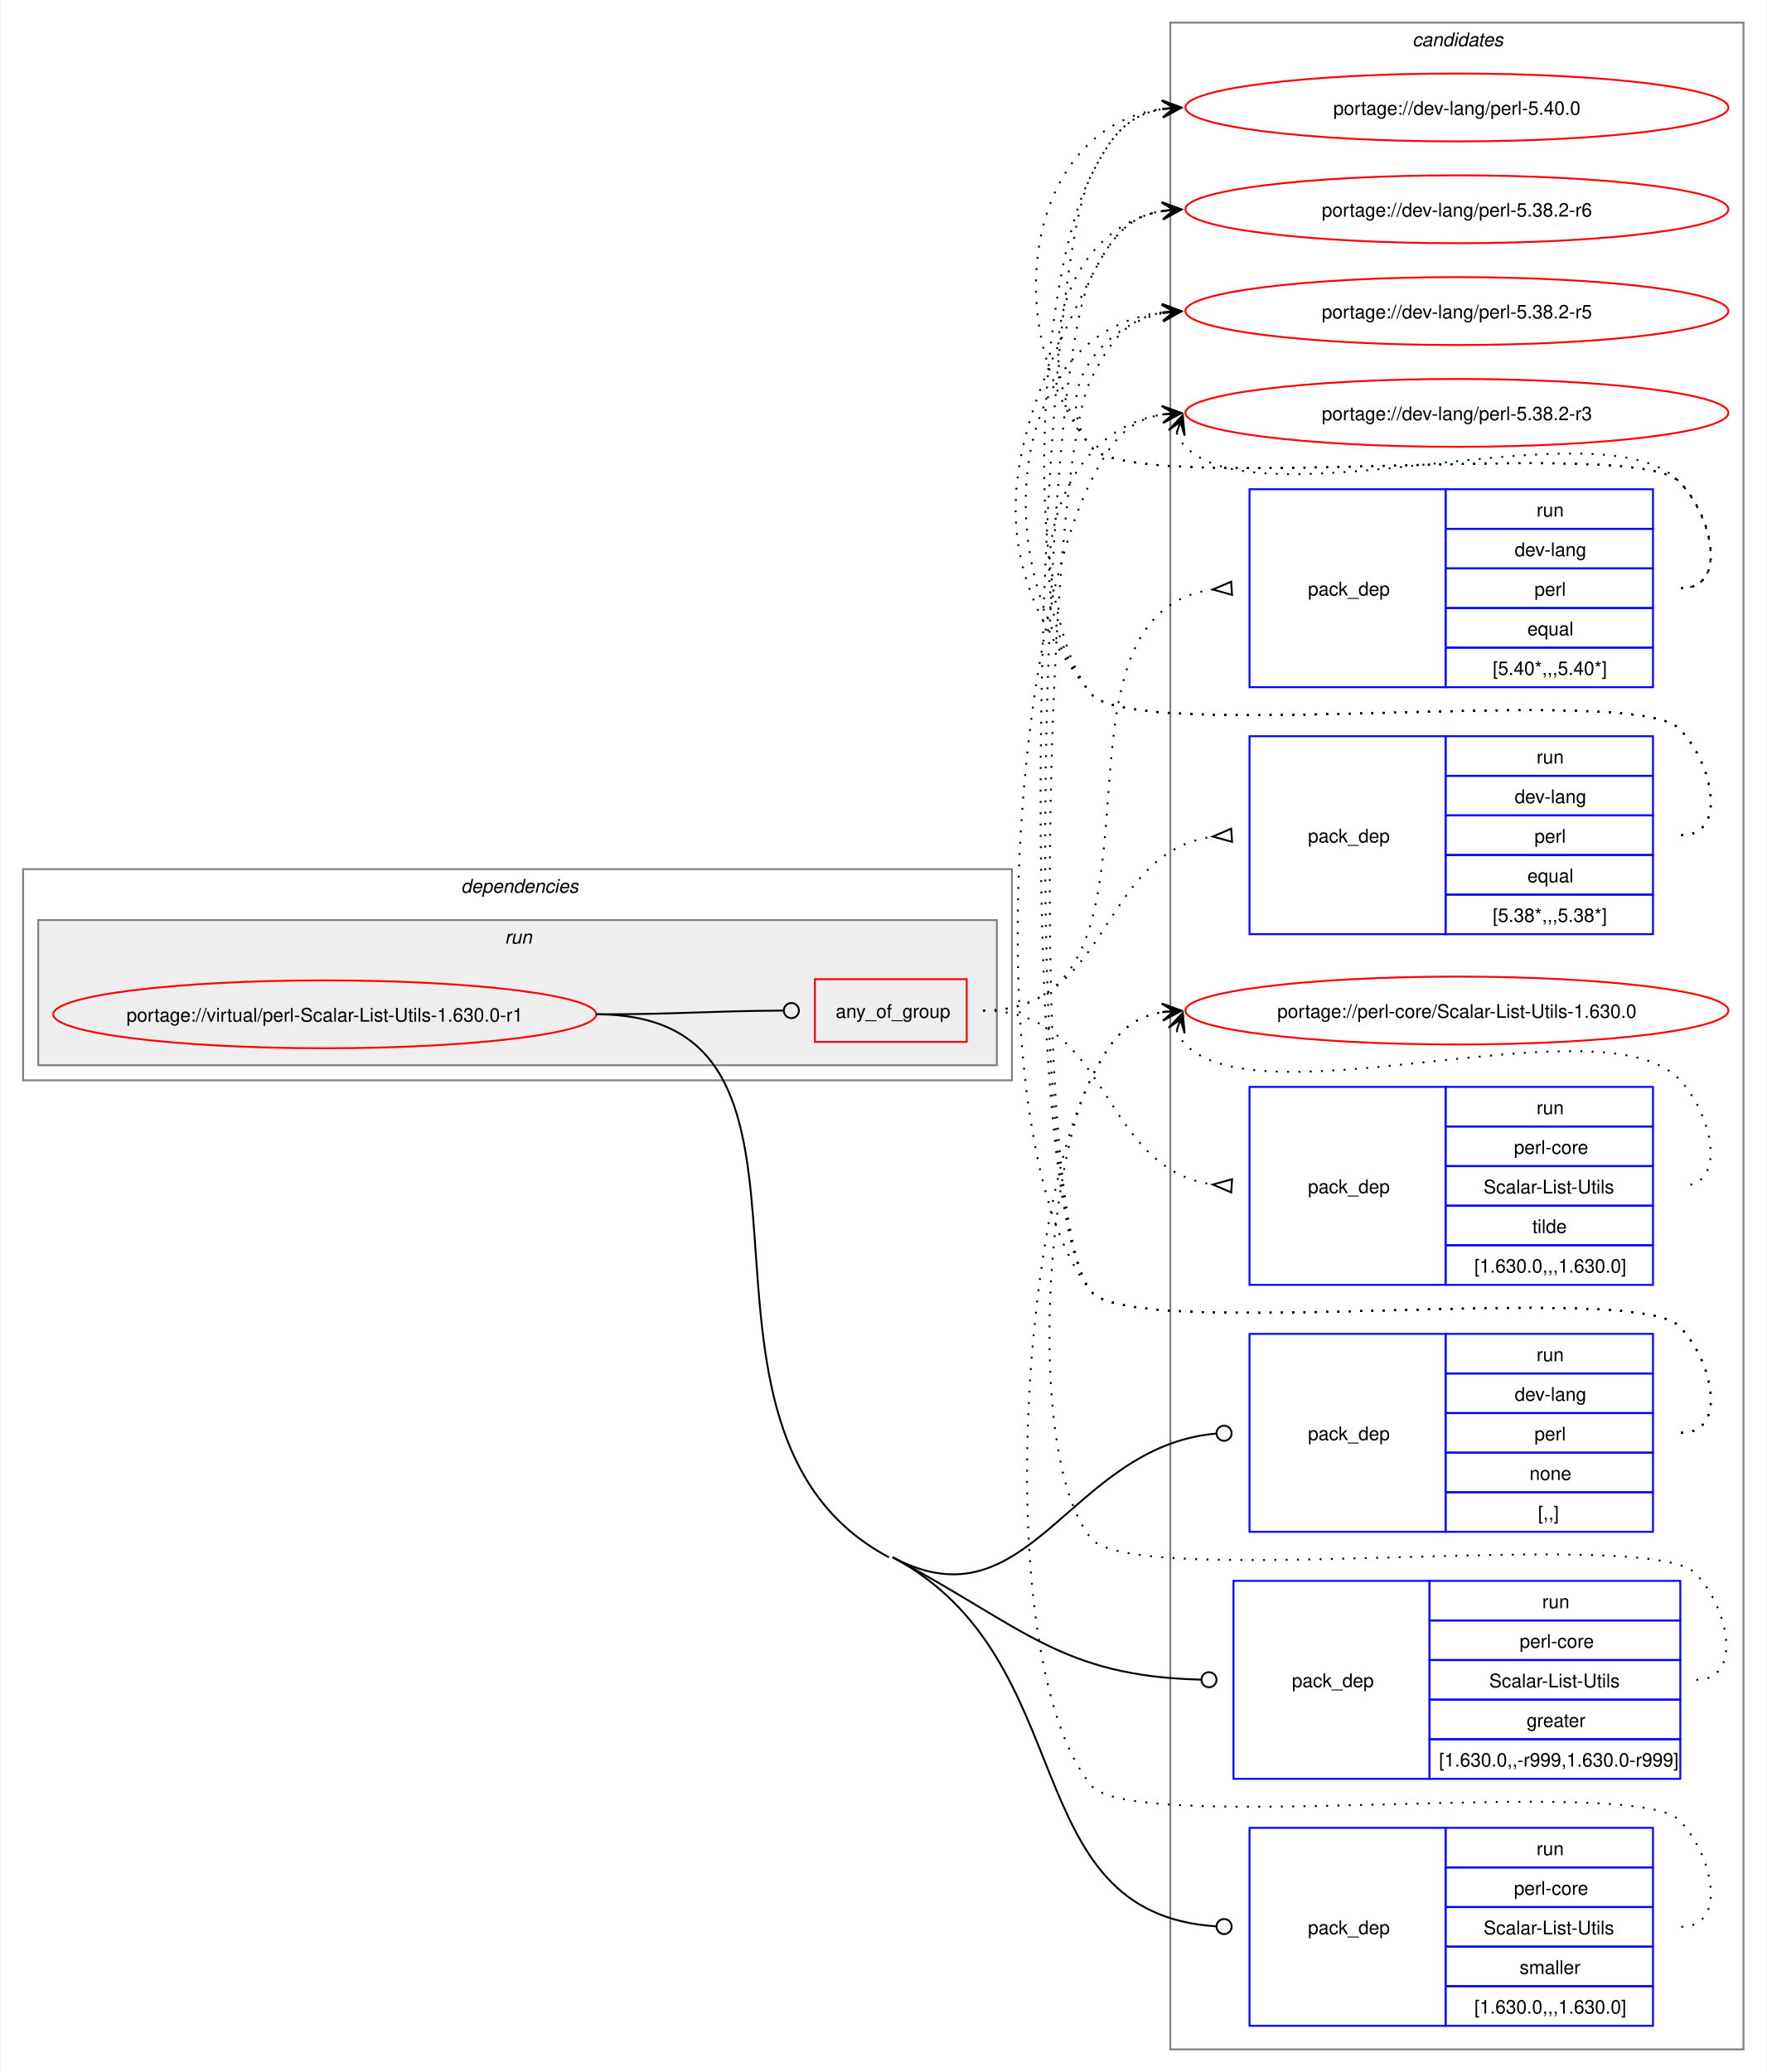
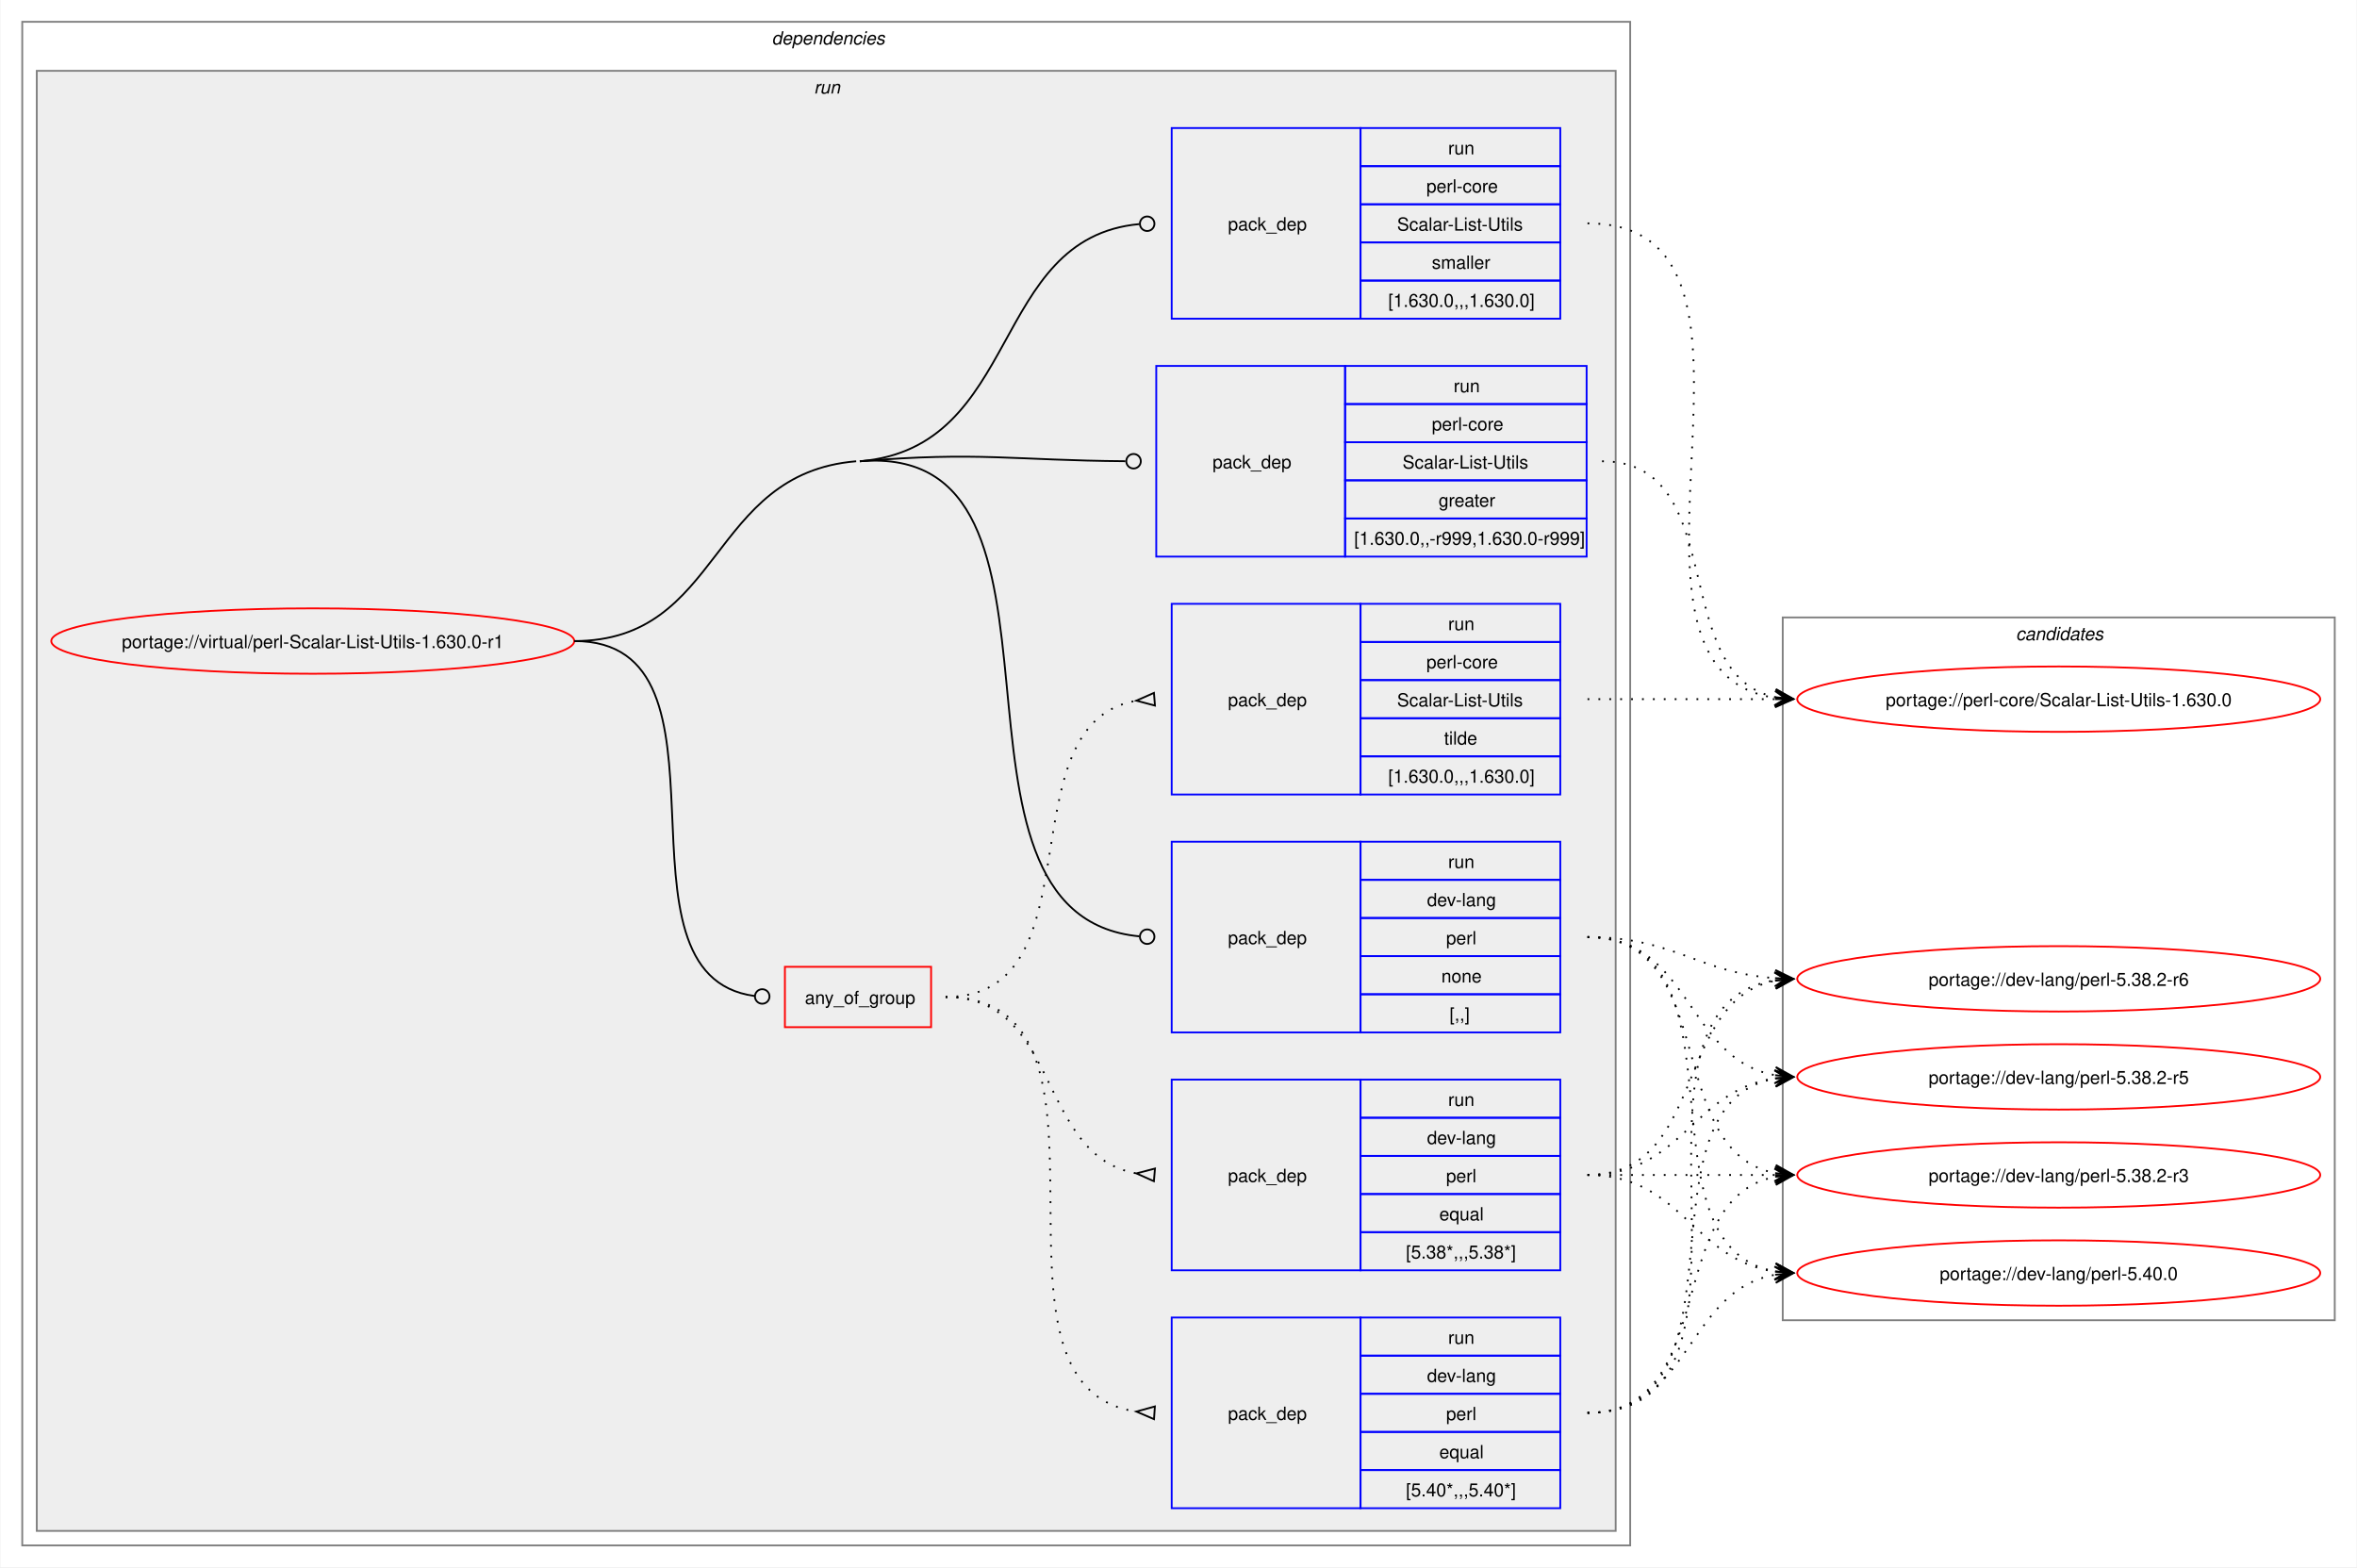
- <svg xmlns="http://www.w3.org/2000/svg" xmlns:xlink="http://www.w3.org/1999/xlink" width="937pt" height="1099pt" viewBox="0.00 0.00 936.50 1099.00">
-   <g id="graph0" class="graph" transform="scale(1 1) rotate(0) translate(4 1095)">
-     <polygon fill="white" stroke="none" points="-4,4 -4,-1095 932.5,-1095 932.5,4 -4,4" />
+ <svg xmlns="http://www.w3.org/2000/svg" xmlns:xlink="http://www.w3.org/1999/xlink" width="1298pt" height="863pt" viewBox="0.00 0.00 1297.50 863.00">
+   <g id="graph0" class="graph" transform="scale(1 1) rotate(0) translate(4 859)">
+     <polygon fill="white" stroke="none" points="-4,4 -4,-859 1293.5,-859 1293.5,4 -4,4" />
+     <g id="clust2" class="cluster">
+       <polygon fill="none" stroke="gray" points="8,-8 8,-847 893.5,-847 893.5,-8 8,-8" />
+       <text text-anchor="start" x="420.75" y="-834.5" font-family="Helvetica,sans-Serif" font-style="italic" font-size="10.00">dependencies</text>
+     </g>
+     <g id="clust5" class="cluster">
+       <polygon fill="#eeeeee" stroke="gray" points="16,-16 16,-820 885.5,-820 885.5,-16 16,-16" />
+       <text text-anchor="start" x="444" y="-807.5" font-family="Helvetica,sans-Serif" font-style="italic" font-size="10.00">run</text>
+     </g>
    <g id="clust13" class="cluster">
-       <polygon fill="none" stroke="gray" points="616.5,-8 616.5,-1083 920.5,-1083 920.5,-8 616.5,-8" />
-       <text text-anchor="start" x="744.88" y="-1070.5" font-family="Helvetica,sans-Serif" font-style="italic" font-size="10.00">candidates</text>
-     </g>
-     <g id="clust2" class="cluster">
-       <polygon fill="none" stroke="gray" points="8,-522 8,-634 532.5,-634 532.5,-522 8,-522" />
-       <text text-anchor="start" x="240.25" y="-621.5" font-family="Helvetica,sans-Serif" font-style="italic" font-size="10.00">dependencies</text>
-     </g>
-     <g id="clust5" class="cluster">
-       <polygon fill="#eeeeee" stroke="gray" points="16,-530 16,-607 524.5,-607 524.5,-530 16,-530" />
-       <text text-anchor="start" x="263.5" y="-594.5" font-family="Helvetica,sans-Serif" font-style="italic" font-size="10.00">run</text>
+       <polygon fill="none" stroke="gray" points="977.5,-132 977.5,-519 1281.5,-519 1281.5,-132 977.5,-132" />
+       <text text-anchor="start" x="1105.88" y="-506.5" font-family="Helvetica,sans-Serif" font-style="italic" font-size="10.00">candidates</text>
    </g>
    <g id="node1" class="node">
      <g id="a_node1">
        <a xlink:href="../virtual/perl-Scalar-List-Utils-1.630.0-r1.svg" xlink:title="portage://virtual/perl-Scalar-List-Utils-1.630.0-r1">
-           <ellipse fill="none" stroke="red" cx="168" cy="-557" rx="144" ry="18" />
-           <text text-anchor="middle" x="168" y="-553.12" font-family="Helvetica,sans-Serif" font-size="10.00">portage://virtual/perl-Scalar-List-Utils-1.630.0-r1</text>
+           <ellipse fill="none" stroke="red" cx="168" cy="-506" rx="144" ry="18" />
+           <text text-anchor="middle" x="168" y="-502.12" font-family="Helvetica,sans-Serif" font-size="10.00">portage://virtual/perl-Scalar-List-Utils-1.630.0-r1</text>
        </a>
      </g>
    </g>
    <g id="node2" class="node">
-       <polygon fill="none" stroke="red" points="428,-542.38 428,-575.62 508.5,-575.62 508.5,-542.38 428,-542.38" />
-       <text text-anchor="start" x="439" y="-555.12" font-family="Helvetica,sans-Serif" font-size="10.00">any_of_group</text>
+       <polygon fill="none" stroke="red" points="428,-293.38 428,-326.62 508.5,-326.62 508.5,-293.38 428,-293.38" />
+       <text text-anchor="start" x="439" y="-306.12" font-family="Helvetica,sans-Serif" font-size="10.00">any_of_group</text>
    </g>
    <g id="edge4" class="edge">
-       <path fill="none" stroke="black" d="M312,-557C356.91,-557 370.3,-558.75 411.15,-558.98" />
-       <ellipse fill="none" stroke="black" cx="415.5" cy="-558.99" rx="4" ry="4" />
+       <path fill="none" stroke="black" d="M312,-506C408.35,-506 326.04,-322.06 411.22,-310.56" />
+       <ellipse fill="none" stroke="black" cx="415.51" cy="-310.29" rx="4" ry="4" />
    </g>
    <g id="node6" class="node">
-       <polygon fill="none" stroke="blue" points="658.5,-282.5 658.5,-387.5 762.5,-387.5 762.5,-282.5 658.5,-282.5" />
-       <text text-anchor="start" x="689.5" y="-331.12" font-family="Helvetica,sans-Serif" font-size="10.00">pack_dep</text>
-       <polygon fill="none" stroke="blue" points="762.5,-366.5 762.5,-387.5 872.5,-387.5 872.5,-366.5 762.5,-366.5" />
-       <text text-anchor="start" x="810.75" y="-373" font-family="Helvetica,sans-Serif" font-size="10.00">run</text>
-       <polygon fill="none" stroke="blue" points="762.5,-345.5 762.5,-366.5 872.5,-366.5 872.5,-345.5 762.5,-345.5" />
-       <text text-anchor="start" x="799.12" y="-352" font-family="Helvetica,sans-Serif" font-size="10.00">dev-lang</text>
-       <polygon fill="none" stroke="blue" points="762.5,-324.5 762.5,-345.5 872.5,-345.5 872.5,-324.5 762.5,-324.5" />
-       <text text-anchor="start" x="809.62" y="-331" font-family="Helvetica,sans-Serif" font-size="10.00">perl</text>
-       <polygon fill="none" stroke="blue" points="762.5,-303.5 762.5,-324.5 872.5,-324.5 872.5,-303.5 762.5,-303.5" />
-       <text text-anchor="start" x="807" y="-310" font-family="Helvetica,sans-Serif" font-size="10.00">none</text>
-       <polygon fill="none" stroke="blue" points="762.5,-282.5 762.5,-303.5 872.5,-303.5 872.5,-282.5 762.5,-282.5" />
-       <text text-anchor="start" x="811.5" y="-289" font-family="Helvetica,sans-Serif" font-size="10.00">[,,]</text>
+       <polygon fill="none" stroke="blue" points="641,-290.5 641,-395.5 745,-395.5 745,-290.5 641,-290.5" />
+       <text text-anchor="start" x="672" y="-339.12" font-family="Helvetica,sans-Serif" font-size="10.00">pack_dep</text>
+       <polygon fill="none" stroke="blue" points="745,-374.5 745,-395.5 855,-395.5 855,-374.5 745,-374.5" />
+       <text text-anchor="start" x="793.25" y="-381" font-family="Helvetica,sans-Serif" font-size="10.00">run</text>
+       <polygon fill="none" stroke="blue" points="745,-353.5 745,-374.5 855,-374.5 855,-353.5 745,-353.5" />
+       <text text-anchor="start" x="781.62" y="-360" font-family="Helvetica,sans-Serif" font-size="10.00">dev-lang</text>
+       <polygon fill="none" stroke="blue" points="745,-332.5 745,-353.5 855,-353.5 855,-332.5 745,-332.5" />
+       <text text-anchor="start" x="792.12" y="-339" font-family="Helvetica,sans-Serif" font-size="10.00">perl</text>
+       <polygon fill="none" stroke="blue" points="745,-311.5 745,-332.5 855,-332.5 855,-311.5 745,-311.5" />
+       <text text-anchor="start" x="789.5" y="-318" font-family="Helvetica,sans-Serif" font-size="10.00">none</text>
+       <polygon fill="none" stroke="blue" points="745,-290.5 745,-311.5 855,-311.5 855,-290.5 745,-290.5" />
+       <text text-anchor="start" x="794" y="-297" font-family="Helvetica,sans-Serif" font-size="10.00">[,,]</text>
    </g>
    <g id="edge5" class="edge">
-       <path fill="none" stroke="black" d="M469.25,-269C541.92,-230.34 562.74,-327.72 640.74,-334.62" />
-       <ellipse fill="none" stroke="black" cx="645" cy="-334.8" rx="4" ry="4" />
+       <path fill="none" stroke="black" d="M469.25,-605C602.8,-616.06 499.78,-355.13 623.13,-343.41" />
+       <ellipse fill="none" stroke="black" cx="627.5" cy="-343.21" rx="4" ry="4" />
+       <path fill="none" stroke="black" d="M312,-506C393.84,-506 385.69,-598.25 467.25,-605" />
    </g>
    <g id="node7" class="node">
-       <polygon fill="none" stroke="blue" points="650,-151.5 650,-256.5 754,-256.5 754,-151.5 650,-151.5" />
-       <text text-anchor="start" x="681" y="-200.12" font-family="Helvetica,sans-Serif" font-size="10.00">pack_dep</text>
-       <polygon fill="none" stroke="blue" points="754,-235.5 754,-256.5 887,-256.5 887,-235.5 754,-235.5" />
-       <text text-anchor="start" x="813.75" y="-242" font-family="Helvetica,sans-Serif" font-size="10.00">run</text>
-       <polygon fill="none" stroke="blue" points="754,-214.5 754,-235.5 887,-235.5 887,-214.5 754,-214.5" />
-       <text text-anchor="start" x="801.75" y="-221" font-family="Helvetica,sans-Serif" font-size="10.00">perl-core</text>
-       <polygon fill="none" stroke="blue" points="754,-193.5 754,-214.5 887,-214.5 887,-193.5 754,-193.5" />
-       <text text-anchor="start" x="785.62" y="-200" font-family="Helvetica,sans-Serif" font-size="10.00">Scalar-List-Utils</text>
-       <polygon fill="none" stroke="blue" points="754,-172.5 754,-193.5 887,-193.5 887,-172.5 754,-172.5" />
-       <text text-anchor="start" x="805.5" y="-179" font-family="Helvetica,sans-Serif" font-size="10.00">greater</text>
-       <polygon fill="none" stroke="blue" points="754,-151.5 754,-172.5 887,-172.5 887,-151.5 754,-151.5" />
-       <text text-anchor="start" x="759" y="-158" font-family="Helvetica,sans-Serif" font-size="10.00">[1.630.0,,-r999,1.630.0-r999]</text>
+       <polygon fill="none" stroke="blue" points="632.5,-552.5 632.5,-657.5 736.5,-657.5 736.5,-552.5 632.5,-552.5" />
+       <text text-anchor="start" x="663.5" y="-601.12" font-family="Helvetica,sans-Serif" font-size="10.00">pack_dep</text>
+       <polygon fill="none" stroke="blue" points="736.5,-636.5 736.5,-657.5 869.5,-657.5 869.5,-636.5 736.5,-636.5" />
+       <text text-anchor="start" x="796.25" y="-643" font-family="Helvetica,sans-Serif" font-size="10.00">run</text>
+       <polygon fill="none" stroke="blue" points="736.5,-615.5 736.5,-636.5 869.5,-636.5 869.5,-615.5 736.5,-615.5" />
+       <text text-anchor="start" x="784.25" y="-622" font-family="Helvetica,sans-Serif" font-size="10.00">perl-core</text>
+       <polygon fill="none" stroke="blue" points="736.5,-594.5 736.5,-615.5 869.5,-615.5 869.5,-594.5 736.5,-594.5" />
+       <text text-anchor="start" x="768.12" y="-601" font-family="Helvetica,sans-Serif" font-size="10.00">Scalar-List-Utils</text>
+       <polygon fill="none" stroke="blue" points="736.5,-573.5 736.5,-594.5 869.5,-594.5 869.5,-573.5 736.5,-573.5" />
+       <text text-anchor="start" x="788" y="-580" font-family="Helvetica,sans-Serif" font-size="10.00">greater</text>
+       <polygon fill="none" stroke="blue" points="736.5,-552.5 736.5,-573.5 869.5,-573.5 869.5,-552.5 736.5,-552.5" />
+       <text text-anchor="start" x="741.5" y="-559" font-family="Helvetica,sans-Serif" font-size="10.00">[1.630.0,,-r999,1.630.0-r999]</text>
    </g>
    <g id="edge6" class="edge">
-       <path fill="none" stroke="black" d="M469.25,-269C538.81,-232 558.25,-205.99 632.65,-204.11" />
-       <ellipse fill="none" stroke="black" cx="637" cy="-204.06" rx="4" ry="4" />
+       <path fill="none" stroke="black" d="M469.25,-605C534.93,-610.44 553.83,-605.49 615.5,-605.03" />
+       <ellipse fill="none" stroke="black" cx="620" cy="-605.02" rx="4" ry="4" />
    </g>
    <g id="node8" class="node">
-       <polygon fill="none" stroke="blue" points="658.5,-20.5 658.5,-125.5 762.5,-125.5 762.5,-20.5 658.5,-20.5" />
-       <text text-anchor="start" x="689.5" y="-69.12" font-family="Helvetica,sans-Serif" font-size="10.00">pack_dep</text>
-       <polygon fill="none" stroke="blue" points="762.5,-104.5 762.5,-125.5 872.5,-125.5 872.5,-104.5 762.5,-104.5" />
-       <text text-anchor="start" x="810.75" y="-111" font-family="Helvetica,sans-Serif" font-size="10.00">run</text>
-       <polygon fill="none" stroke="blue" points="762.5,-83.5 762.5,-104.5 872.5,-104.5 872.5,-83.5 762.5,-83.5" />
-       <text text-anchor="start" x="798.75" y="-90" font-family="Helvetica,sans-Serif" font-size="10.00">perl-core</text>
-       <polygon fill="none" stroke="blue" points="762.5,-62.5 762.5,-83.5 872.5,-83.5 872.5,-62.5 762.5,-62.5" />
-       <text text-anchor="start" x="782.62" y="-69" font-family="Helvetica,sans-Serif" font-size="10.00">Scalar-List-Utils</text>
-       <polygon fill="none" stroke="blue" points="762.5,-41.5 762.5,-62.5 872.5,-62.5 872.5,-41.5 762.5,-41.5" />
-       <text text-anchor="start" x="801.75" y="-48" font-family="Helvetica,sans-Serif" font-size="10.00">smaller</text>
-       <polygon fill="none" stroke="blue" points="762.5,-20.5 762.5,-41.5 872.5,-41.5 872.5,-20.5 762.5,-20.5" />
-       <text text-anchor="start" x="777.75" y="-27" font-family="Helvetica,sans-Serif" font-size="10.00">[1.630.0,,,1.630.0]</text>
+       <polygon fill="none" stroke="blue" points="641,-683.5 641,-788.5 745,-788.5 745,-683.5 641,-683.5" />
+       <text text-anchor="start" x="672" y="-732.12" font-family="Helvetica,sans-Serif" font-size="10.00">pack_dep</text>
+       <polygon fill="none" stroke="blue" points="745,-767.5 745,-788.5 855,-788.5 855,-767.5 745,-767.5" />
+       <text text-anchor="start" x="793.25" y="-774" font-family="Helvetica,sans-Serif" font-size="10.00">run</text>
+       <polygon fill="none" stroke="blue" points="745,-746.5 745,-767.5 855,-767.5 855,-746.5 745,-746.5" />
+       <text text-anchor="start" x="781.25" y="-753" font-family="Helvetica,sans-Serif" font-size="10.00">perl-core</text>
+       <polygon fill="none" stroke="blue" points="745,-725.5 745,-746.5 855,-746.5 855,-725.5 745,-725.5" />
+       <text text-anchor="start" x="765.12" y="-732" font-family="Helvetica,sans-Serif" font-size="10.00">Scalar-List-Utils</text>
+       <polygon fill="none" stroke="blue" points="745,-704.5 745,-725.5 855,-725.5 855,-704.5 745,-704.5" />
+       <text text-anchor="start" x="784.25" y="-711" font-family="Helvetica,sans-Serif" font-size="10.00">smaller</text>
+       <polygon fill="none" stroke="blue" points="745,-683.5 745,-704.5 855,-704.5 855,-683.5 745,-683.5" />
+       <text text-anchor="start" x="760.25" y="-690" font-family="Helvetica,sans-Serif" font-size="10.00">[1.630.0,,,1.630.0]</text>
    </g>
    <g id="edge7" class="edge">
-       <path fill="none" stroke="black" d="M469.25,-269C571.08,-214.83 533.22,-80.08 640.79,-73.27" />
-       <ellipse fill="none" stroke="black" cx="645" cy="-73.14" rx="4" ry="4" />
-       <path fill="none" stroke="black" d="M312,-557C457.41,-557 338.87,-337.29 467.25,-269" />
+       <path fill="none" stroke="black" d="M469.25,-605C558.71,-612.41 540.52,-727.94 623.12,-735.6" />
+       <ellipse fill="none" stroke="black" cx="627.5" cy="-735.8" rx="4" ry="4" />
    </g>
    <g id="node3" class="node">
-       <polygon fill="none" stroke="blue" points="658.5,-730.5 658.5,-835.5 762.5,-835.5 762.5,-730.5 658.5,-730.5" />
-       <text text-anchor="start" x="689.5" y="-779.12" font-family="Helvetica,sans-Serif" font-size="10.00">pack_dep</text>
-       <polygon fill="none" stroke="blue" points="762.5,-814.5 762.5,-835.5 872.5,-835.5 872.5,-814.5 762.5,-814.5" />
-       <text text-anchor="start" x="810.75" y="-821" font-family="Helvetica,sans-Serif" font-size="10.00">run</text>
-       <polygon fill="none" stroke="blue" points="762.5,-793.5 762.5,-814.5 872.5,-814.5 872.5,-793.5 762.5,-793.5" />
-       <text text-anchor="start" x="799.12" y="-800" font-family="Helvetica,sans-Serif" font-size="10.00">dev-lang</text>
-       <polygon fill="none" stroke="blue" points="762.5,-772.5 762.5,-793.5 872.5,-793.5 872.5,-772.5 762.5,-772.5" />
-       <text text-anchor="start" x="809.62" y="-779" font-family="Helvetica,sans-Serif" font-size="10.00">perl</text>
-       <polygon fill="none" stroke="blue" points="762.5,-751.5 762.5,-772.5 872.5,-772.5 872.5,-751.5 762.5,-751.5" />
-       <text text-anchor="start" x="805.88" y="-758" font-family="Helvetica,sans-Serif" font-size="10.00">equal</text>
-       <polygon fill="none" stroke="blue" points="762.5,-730.5 762.5,-751.5 872.5,-751.5 872.5,-730.5 762.5,-730.5" />
-       <text text-anchor="start" x="787.5" y="-737" font-family="Helvetica,sans-Serif" font-size="10.00">[5.40*,,,5.40*]</text>
+       <polygon fill="none" stroke="blue" points="641,-28.5 641,-133.5 745,-133.5 745,-28.5 641,-28.5" />
+       <text text-anchor="start" x="672" y="-77.12" font-family="Helvetica,sans-Serif" font-size="10.00">pack_dep</text>
+       <polygon fill="none" stroke="blue" points="745,-112.5 745,-133.5 855,-133.5 855,-112.5 745,-112.5" />
+       <text text-anchor="start" x="793.25" y="-119" font-family="Helvetica,sans-Serif" font-size="10.00">run</text>
+       <polygon fill="none" stroke="blue" points="745,-91.5 745,-112.5 855,-112.5 855,-91.5 745,-91.5" />
+       <text text-anchor="start" x="781.62" y="-98" font-family="Helvetica,sans-Serif" font-size="10.00">dev-lang</text>
+       <polygon fill="none" stroke="blue" points="745,-70.5 745,-91.5 855,-91.5 855,-70.5 745,-70.5" />
+       <text text-anchor="start" x="792.12" y="-77" font-family="Helvetica,sans-Serif" font-size="10.00">perl</text>
+       <polygon fill="none" stroke="blue" points="745,-49.5 745,-70.5 855,-70.5 855,-49.5 745,-49.5" />
+       <text text-anchor="start" x="788.38" y="-56" font-family="Helvetica,sans-Serif" font-size="10.00">equal</text>
+       <polygon fill="none" stroke="blue" points="745,-28.5 745,-49.5 855,-49.5 855,-28.5 745,-28.5" />
+       <text text-anchor="start" x="770" y="-35" font-family="Helvetica,sans-Serif" font-size="10.00">[5.40*,,,5.40*]</text>
    </g>
    <g id="edge1" class="edge">
-       <path fill="none" stroke="black" stroke-dasharray="1,5" d="M517.25,-559C629.14,-559 540.04,-768.8 638.98,-782.32" />
-       <polygon fill="none" stroke="black" points="648.77,-786.46 639.02,-782.32 649.23,-779.47 648.77,-786.46" />
+       <path fill="none" stroke="black" stroke-dasharray="1,5" d="M516.5,-310C626.82,-310 525.02,-95.52 621.67,-81.7" />
+       <polygon fill="none" stroke="black" points="631.74,-84.53 621.52,-81.71 631.27,-77.54 631.74,-84.53" />
    </g>
    <g id="node4" class="node">
-       <polygon fill="none" stroke="blue" points="658.5,-599.5 658.5,-704.5 762.5,-704.5 762.5,-599.5 658.5,-599.5" />
-       <text text-anchor="start" x="689.5" y="-648.12" font-family="Helvetica,sans-Serif" font-size="10.00">pack_dep</text>
-       <polygon fill="none" stroke="blue" points="762.5,-683.5 762.5,-704.5 872.5,-704.5 872.5,-683.5 762.5,-683.5" />
-       <text text-anchor="start" x="810.75" y="-690" font-family="Helvetica,sans-Serif" font-size="10.00">run</text>
-       <polygon fill="none" stroke="blue" points="762.5,-662.5 762.5,-683.5 872.5,-683.5 872.5,-662.5 762.5,-662.5" />
-       <text text-anchor="start" x="799.12" y="-669" font-family="Helvetica,sans-Serif" font-size="10.00">dev-lang</text>
-       <polygon fill="none" stroke="blue" points="762.5,-641.5 762.5,-662.5 872.5,-662.5 872.5,-641.5 762.5,-641.5" />
-       <text text-anchor="start" x="809.62" y="-648" font-family="Helvetica,sans-Serif" font-size="10.00">perl</text>
-       <polygon fill="none" stroke="blue" points="762.5,-620.5 762.5,-641.5 872.5,-641.5 872.5,-620.5 762.5,-620.5" />
-       <text text-anchor="start" x="805.88" y="-627" font-family="Helvetica,sans-Serif" font-size="10.00">equal</text>
-       <polygon fill="none" stroke="blue" points="762.5,-599.5 762.5,-620.5 872.5,-620.5 872.5,-599.5 762.5,-599.5" />
-       <text text-anchor="start" x="787.5" y="-606" font-family="Helvetica,sans-Serif" font-size="10.00">[5.38*,,,5.38*]</text>
+       <polygon fill="none" stroke="blue" points="641,-159.5 641,-264.5 745,-264.5 745,-159.5 641,-159.5" />
+       <text text-anchor="start" x="672" y="-208.12" font-family="Helvetica,sans-Serif" font-size="10.00">pack_dep</text>
+       <polygon fill="none" stroke="blue" points="745,-243.5 745,-264.5 855,-264.5 855,-243.5 745,-243.5" />
+       <text text-anchor="start" x="793.25" y="-250" font-family="Helvetica,sans-Serif" font-size="10.00">run</text>
+       <polygon fill="none" stroke="blue" points="745,-222.5 745,-243.5 855,-243.5 855,-222.5 745,-222.5" />
+       <text text-anchor="start" x="781.62" y="-229" font-family="Helvetica,sans-Serif" font-size="10.00">dev-lang</text>
+       <polygon fill="none" stroke="blue" points="745,-201.5 745,-222.5 855,-222.5 855,-201.5 745,-201.5" />
+       <text text-anchor="start" x="792.12" y="-208" font-family="Helvetica,sans-Serif" font-size="10.00">perl</text>
+       <polygon fill="none" stroke="blue" points="745,-180.5 745,-201.5 855,-201.5 855,-180.5 745,-180.5" />
+       <text text-anchor="start" x="788.38" y="-187" font-family="Helvetica,sans-Serif" font-size="10.00">equal</text>
+       <polygon fill="none" stroke="blue" points="745,-159.5 745,-180.5 855,-180.5 855,-159.5 745,-159.5" />
+       <text text-anchor="start" x="770" y="-166" font-family="Helvetica,sans-Serif" font-size="10.00">[5.38*,,,5.38*]</text>
    </g>
    <g id="edge2" class="edge">
-       <path fill="none" stroke="black" stroke-dasharray="1,5" d="M517.25,-559C585.46,-559 578.59,-642.79 639.18,-651.3" />
-       <polygon fill="none" stroke="black" points="648.77,-655.46 639.02,-651.29 649.24,-648.47 648.77,-655.46" />
+       <path fill="none" stroke="black" stroke-dasharray="1,5" d="M516.5,-310C580.14,-310 566.51,-222.43 621.7,-212.85" />
+       <polygon fill="none" stroke="black" points="631.79,-215.53 621.54,-212.86 631.21,-208.55 631.79,-215.53" />
    </g>
    <g id="node5" class="node">
-       <polygon fill="none" stroke="blue" points="658.5,-413.5 658.5,-518.5 762.5,-518.5 762.5,-413.5 658.5,-413.5" />
-       <text text-anchor="start" x="689.5" y="-462.12" font-family="Helvetica,sans-Serif" font-size="10.00">pack_dep</text>
-       <polygon fill="none" stroke="blue" points="762.5,-497.5 762.5,-518.5 872.5,-518.5 872.5,-497.5 762.5,-497.5" />
-       <text text-anchor="start" x="810.75" y="-504" font-family="Helvetica,sans-Serif" font-size="10.00">run</text>
-       <polygon fill="none" stroke="blue" points="762.5,-476.5 762.5,-497.5 872.5,-497.5 872.5,-476.5 762.5,-476.5" />
-       <text text-anchor="start" x="798.75" y="-483" font-family="Helvetica,sans-Serif" font-size="10.00">perl-core</text>
-       <polygon fill="none" stroke="blue" points="762.5,-455.5 762.5,-476.5 872.5,-476.5 872.5,-455.5 762.5,-455.5" />
-       <text text-anchor="start" x="782.62" y="-462" font-family="Helvetica,sans-Serif" font-size="10.00">Scalar-List-Utils</text>
-       <polygon fill="none" stroke="blue" points="762.5,-434.5 762.5,-455.5 872.5,-455.5 872.5,-434.5 762.5,-434.5" />
-       <text text-anchor="start" x="808.5" y="-441" font-family="Helvetica,sans-Serif" font-size="10.00">tilde</text>
-       <polygon fill="none" stroke="blue" points="762.5,-413.5 762.5,-434.5 872.5,-434.5 872.5,-413.5 762.5,-413.5" />
-       <text text-anchor="start" x="777.75" y="-420" font-family="Helvetica,sans-Serif" font-size="10.00">[1.630.0,,,1.630.0]</text>
+       <polygon fill="none" stroke="blue" points="641,-421.5 641,-526.5 745,-526.5 745,-421.5 641,-421.5" />
+       <text text-anchor="start" x="672" y="-470.12" font-family="Helvetica,sans-Serif" font-size="10.00">pack_dep</text>
+       <polygon fill="none" stroke="blue" points="745,-505.5 745,-526.5 855,-526.5 855,-505.5 745,-505.5" />
+       <text text-anchor="start" x="793.25" y="-512" font-family="Helvetica,sans-Serif" font-size="10.00">run</text>
+       <polygon fill="none" stroke="blue" points="745,-484.5 745,-505.5 855,-505.5 855,-484.5 745,-484.5" />
+       <text text-anchor="start" x="781.25" y="-491" font-family="Helvetica,sans-Serif" font-size="10.00">perl-core</text>
+       <polygon fill="none" stroke="blue" points="745,-463.5 745,-484.5 855,-484.5 855,-463.5 745,-463.5" />
+       <text text-anchor="start" x="765.12" y="-470" font-family="Helvetica,sans-Serif" font-size="10.00">Scalar-List-Utils</text>
+       <polygon fill="none" stroke="blue" points="745,-442.5 745,-463.5 855,-463.5 855,-442.5 745,-442.5" />
+       <text text-anchor="start" x="791" y="-449" font-family="Helvetica,sans-Serif" font-size="10.00">tilde</text>
+       <polygon fill="none" stroke="blue" points="745,-421.5 745,-442.5 855,-442.5 855,-421.5 745,-421.5" />
+       <text text-anchor="start" x="760.25" y="-428" font-family="Helvetica,sans-Serif" font-size="10.00">[1.630.0,,,1.630.0]</text>
    </g>
    <g id="edge3" class="edge">
-       <path fill="none" stroke="black" stroke-dasharray="1,5" d="M517.25,-559C585.46,-559 578.59,-475.21 639.18,-466.7" />
-       <polygon fill="none" stroke="black" points="649.24,-469.53 639.02,-466.71 648.77,-462.54 649.24,-469.53" />
+       <path fill="none" stroke="black" stroke-dasharray="1,5" d="M516.5,-310C601.99,-310 547.75,-460.82 621.78,-473.19" />
+       <polygon fill="none" stroke="black" points="631.23,-477.45 621.53,-473.18 631.78,-470.47 631.23,-477.45" />
    </g>
    <g id="node9" class="node">
      <g id="a_node9">
        <a xlink:href="../dev-lang/perl-5.40.0.svg" xlink:title="portage://dev-lang/perl-5.40.0">
-           <ellipse fill="none" stroke="red" cx="768.5" cy="-1038" rx="144" ry="18" />
-           <text text-anchor="middle" x="768.5" y="-1034.12" font-family="Helvetica,sans-Serif" font-size="10.00">portage://dev-lang/perl-5.40.0</text>
+           <ellipse fill="none" stroke="red" cx="1129.5" cy="-158" rx="144" ry="18" />
+           <text text-anchor="middle" x="1129.5" y="-154.12" font-family="Helvetica,sans-Serif" font-size="10.00">portage://dev-lang/perl-5.40.0</text>
        </a>
      </g>
    </g>
    <g id="edge8" class="edge">
-       <path fill="none" stroke="black" stroke-dasharray="1,5" d="M887.5,-783C912.62,-783 904.1,-821.59 886.5,-839.5 862.16,-864.27 596.33,-830.99 574.5,-858 524.72,-919.58 539.09,-1027.72 612.72,-1037.32" />
-       <polygon fill="black" stroke="black" points="622.28,-1037.92 612.02,-1041.78 618.51,-1037.68 612.3,-1037.29 612.3,-1037.29 612.3,-1037.29 618.51,-1037.68 612.59,-1032.8 622.28,-1037.92" />
+       <path fill="none" stroke="black" stroke-dasharray="1,5" d="M870,-81C927.37,-81 923.94,-148.39 973.47,-157.08" />
+       <polygon fill="black" stroke="black" points="983.29,-157.9 972.95,-161.55 979.52,-157.59 973.32,-157.07 973.32,-157.07 973.32,-157.07 979.52,-157.59 973.69,-152.58 983.29,-157.9" />
    </g>
    <g id="node10" class="node">
      <g id="a_node10">
        <a xlink:href="../dev-lang/perl-5.38.2-r6.svg" xlink:title="portage://dev-lang/perl-5.38.2-r6">
-           <ellipse fill="none" stroke="red" cx="768.5" cy="-984" rx="144" ry="18" />
-           <text text-anchor="middle" x="768.5" y="-980.12" font-family="Helvetica,sans-Serif" font-size="10.00">portage://dev-lang/perl-5.38.2-r6</text>
+           <ellipse fill="none" stroke="red" cx="1129.5" cy="-320" rx="144" ry="18" />
+           <text text-anchor="middle" x="1129.5" y="-316.12" font-family="Helvetica,sans-Serif" font-size="10.00">portage://dev-lang/perl-5.38.2-r6</text>
        </a>
      </g>
    </g>
    <g id="edge9" class="edge">
-       <path fill="none" stroke="black" stroke-dasharray="1,5" d="M887.5,-783C912.62,-783 904.1,-821.59 886.5,-839.5 862.16,-864.27 596.33,-830.99 574.5,-858 539.09,-901.81 560.33,-974.22 612.63,-983.1" />
-       <polygon fill="black" stroke="black" points="622.29,-983.9 611.95,-987.56 618.52,-983.59 612.32,-983.07 612.32,-983.07 612.32,-983.07 618.52,-983.59 612.69,-978.59 622.29,-983.9" />
+       <path fill="none" stroke="black" stroke-dasharray="1,5" d="M870,-81C983.87,-81 874.49,-304.39 973.54,-319.23" />
+       <polygon fill="black" stroke="black" points="983.28,-319.91 972.99,-323.7 979.51,-319.65 973.31,-319.21 973.31,-319.21 973.31,-319.21 979.51,-319.65 973.63,-314.72 983.28,-319.91" />
    </g>
    <g id="node11" class="node">
      <g id="a_node11">
        <a xlink:href="../dev-lang/perl-5.38.2-r5.svg" xlink:title="portage://dev-lang/perl-5.38.2-r5">
-           <ellipse fill="none" stroke="red" cx="768.5" cy="-930" rx="144" ry="18" />
-           <text text-anchor="middle" x="768.5" y="-926.12" font-family="Helvetica,sans-Serif" font-size="10.00">portage://dev-lang/perl-5.38.2-r5</text>
+           <ellipse fill="none" stroke="red" cx="1129.5" cy="-266" rx="144" ry="18" />
+           <text text-anchor="middle" x="1129.5" y="-262.12" font-family="Helvetica,sans-Serif" font-size="10.00">portage://dev-lang/perl-5.38.2-r5</text>
        </a>
      </g>
    </g>
    <g id="edge10" class="edge">
-       <path fill="none" stroke="black" stroke-dasharray="1,5" d="M887.5,-783C912.62,-783 904.1,-821.59 886.5,-839.5 862.16,-864.27 596.33,-830.99 574.5,-858 552.45,-885.28 578.82,-922.25 612.77,-928.94" />
-       <polygon fill="black" stroke="black" points="622.29,-929.88 611.89,-933.38 618.52,-929.51 612.34,-928.9 612.34,-928.9 612.34,-928.9 618.52,-929.51 612.78,-924.42 622.29,-929.88" />
+       <path fill="none" stroke="black" stroke-dasharray="1,5" d="M870,-81C962.73,-81 893.98,-251.14 973.46,-265.09" />
+       <polygon fill="black" stroke="black" points="983.29,-265.9 972.95,-269.56 979.52,-265.59 973.32,-265.08 973.32,-265.08 973.32,-265.08 979.52,-265.59 973.69,-260.6 983.29,-265.9" />
    </g>
    <g id="node12" class="node">
      <g id="a_node12">
        <a xlink:href="../dev-lang/perl-5.38.2-r3.svg" xlink:title="portage://dev-lang/perl-5.38.2-r3">
-           <ellipse fill="none" stroke="red" cx="768.5" cy="-876" rx="144" ry="18" />
-           <text text-anchor="middle" x="768.5" y="-872.12" font-family="Helvetica,sans-Serif" font-size="10.00">portage://dev-lang/perl-5.38.2-r3</text>
+           <ellipse fill="none" stroke="red" cx="1129.5" cy="-212" rx="144" ry="18" />
+           <text text-anchor="middle" x="1129.5" y="-208.12" font-family="Helvetica,sans-Serif" font-size="10.00">portage://dev-lang/perl-5.38.2-r3</text>
        </a>
      </g>
    </g>
    <g id="edge11" class="edge">
-       <path fill="none" stroke="black" stroke-dasharray="1,5" d="M619.87,-865.45C620.9,-862.7 622.57,-859.96 624.5,-858 665.46,-816.42 846.33,-881.85 886.5,-839.5 903.78,-821.28 912.62,-783 887.5,-783" />
-       <polygon fill="black" stroke="black" points="623.1,-874.85 615.59,-866.86 621.87,-871.27 619.84,-865.39 619.84,-865.39 619.84,-865.39 621.87,-871.27 624.1,-863.93 623.1,-874.85" />
+       <path fill="none" stroke="black" stroke-dasharray="1,5" d="M870,-81C943.4,-81 910.95,-199.03 973.6,-211.02" />
+       <polygon fill="black" stroke="black" points="983.29,-211.89 972.92,-215.48 979.52,-211.55 973.33,-211 973.33,-211 973.33,-211 979.52,-211.55 973.73,-206.51 983.29,-211.89" />
    </g>
    <g id="edge12" class="edge">
-       <path fill="none" stroke="black" stroke-dasharray="1,5" d="M887.5,-652C912.62,-652 904.1,-690.59 886.5,-708.5 862.16,-733.27 596.33,-699.99 574.5,-727 536.08,-774.52 546.9,-947.48 574.5,-1002 584.89,-1022.53 593.52,-1034.2 612.54,-1037.21" />
-       <polygon fill="black" stroke="black" points="622.28,-1037.91 611.99,-1041.68 618.51,-1037.64 612.31,-1037.2 612.31,-1037.2 612.31,-1037.2 618.51,-1037.64 612.63,-1032.71 622.28,-1037.91" />
+       <path fill="none" stroke="black" stroke-dasharray="1,5" d="M870,-212C922.31,-212 927.69,-165.33 973.4,-158.76" />
+       <polygon fill="black" stroke="black" points="983.28,-158.08 973.62,-163.26 979.51,-158.34 973.31,-158.77 973.31,-158.77 973.31,-158.77 979.51,-158.34 973,-154.28 983.28,-158.08" />
    </g>
    <g id="edge13" class="edge">
-       <path fill="none" stroke="black" stroke-dasharray="1,5" d="M887.5,-652C912.62,-652 904.1,-690.59 886.5,-708.5 862.16,-733.27 596.33,-699.99 574.5,-727 512.75,-803.38 530.14,-860.37 574.5,-948 584.89,-968.53 593.52,-980.2 612.54,-983.21" />
-       <polygon fill="black" stroke="black" points="622.28,-983.91 611.99,-987.68 618.51,-983.64 612.31,-983.2 612.31,-983.2 612.31,-983.2 618.51,-983.64 612.63,-978.71 622.28,-983.91" />
+       <path fill="none" stroke="black" stroke-dasharray="1,5" d="M870,-212C935.99,-212 917.12,-308.11 973.5,-319" />
+       <polygon fill="black" stroke="black" points="983.29,-319.89 972.92,-323.47 979.52,-319.55 973.33,-318.98 973.33,-318.98 973.33,-318.98 979.52,-319.55 973.74,-314.5 983.29,-319.89" />
    </g>
    <g id="edge14" class="edge">
-       <path fill="none" stroke="black" stroke-dasharray="1,5" d="M887.5,-652C912.62,-652 904.1,-690.59 886.5,-708.5 862.16,-733.27 596.33,-699.99 574.5,-727 518.54,-796.22 529.62,-919.37 612.47,-929.35" />
-       <polygon fill="black" stroke="black" points="622.28,-929.93 612.04,-933.83 618.51,-929.71 612.3,-929.34 612.3,-929.34 612.3,-929.34 618.51,-929.71 612.56,-924.85 622.28,-929.93" />
+       <path fill="none" stroke="black" stroke-dasharray="1,5" d="M870,-212C922.31,-212 927.69,-258.67 973.4,-265.24" />
+       <polygon fill="black" stroke="black" points="983.28,-265.92 973,-269.72 979.51,-265.66 973.31,-265.23 973.31,-265.23 973.31,-265.23 979.51,-265.66 973.62,-260.74 983.28,-265.92" />
    </g>
    <g id="edge15" class="edge">
-       <path fill="none" stroke="black" stroke-dasharray="1,5" d="M887.5,-652C912.62,-652 904.1,-690.59 886.5,-708.5 862.16,-733.27 596.33,-699.99 574.5,-727 533.07,-778.25 551.46,-865.75 612.48,-875.17" />
-       <polygon fill="black" stroke="black" points="622.29,-875.91 611.98,-879.65 618.51,-875.63 612.31,-875.16 612.31,-875.16 612.31,-875.16 618.51,-875.63 612.65,-870.67 622.29,-875.91" />
+       <path fill="none" stroke="black" stroke-dasharray="1,5" d="M870,-212C917.01,-212 931.45,-212 973.5,-212" />
+       <polygon fill="black" stroke="black" points="983.28,-212 973.28,-216.5 979.5,-212 973.28,-212 973.28,-212 973.28,-212 979.5,-212 973.28,-207.5 983.28,-212" />
    </g>
    <g id="node13" class="node">
      <g id="a_node13">
        <a xlink:href="../perl-core/Scalar-List-Utils-1.630.0.svg" xlink:title="portage://perl-core/Scalar-List-Utils-1.630.0">
-           <ellipse fill="none" stroke="red" cx="768.5" cy="-559" rx="144" ry="18" />
-           <text text-anchor="middle" x="768.5" y="-555.12" font-family="Helvetica,sans-Serif" font-size="10.00">portage://perl-core/Scalar-List-Utils-1.630.0</text>
+           <ellipse fill="none" stroke="red" cx="1129.5" cy="-474" rx="144" ry="18" />
+           <text text-anchor="middle" x="1129.5" y="-470.12" font-family="Helvetica,sans-Serif" font-size="10.00">portage://perl-core/Scalar-List-Utils-1.630.0</text>
        </a>
      </g>
    </g>
    <g id="edge16" class="edge">
-       <path fill="none" stroke="black" stroke-dasharray="1,5" d="M619.87,-548.45C620.9,-545.7 622.57,-542.96 624.5,-541 665.46,-499.42 846.33,-564.85 886.5,-522.5 903.78,-504.28 912.62,-466 887.5,-466" />
-       <polygon fill="black" stroke="black" points="623.1,-557.85 615.59,-549.86 621.87,-554.27 619.84,-548.39 619.84,-548.39 619.84,-548.39 621.87,-554.27 624.1,-546.93 623.1,-557.85" />
+       <path fill="none" stroke="black" stroke-dasharray="1,5" d="M870,-474C917.01,-474 931.45,-474 973.5,-474" />
+       <polygon fill="black" stroke="black" points="983.28,-474 973.28,-478.5 979.5,-474 973.28,-474 973.28,-474 973.28,-474 979.5,-474 973.28,-469.5 983.28,-474" />
    </g>
    <g id="edge17" class="edge">
-       <path fill="none" stroke="black" stroke-dasharray="1,5" d="M887.5,-335C912.62,-335 904.1,-373.59 886.5,-391.5 862.16,-416.27 596.33,-382.99 574.5,-410 533.15,-461.15 544.79,-943.31 574.5,-1002 584.89,-1022.53 593.52,-1034.2 612.54,-1037.21" />
-       <polygon fill="black" stroke="black" points="622.28,-1037.91 611.99,-1041.68 618.51,-1037.64 612.31,-1037.2 612.31,-1037.2 612.31,-1037.2 618.51,-1037.64 612.63,-1032.71 622.28,-1037.91" />
+       <path fill="none" stroke="black" stroke-dasharray="1,5" d="M870,-343C962.73,-343 893.98,-172.86 973.46,-158.91" />
+       <polygon fill="black" stroke="black" points="983.29,-158.1 973.69,-163.4 979.52,-158.41 973.32,-158.92 973.32,-158.92 973.32,-158.92 979.52,-158.41 972.95,-154.44 983.29,-158.1" />
    </g>
    <g id="edge18" class="edge">
-       <path fill="none" stroke="black" stroke-dasharray="1,5" d="M887.5,-335C912.62,-335 904.1,-373.59 886.5,-391.5 862.16,-416.27 596.33,-382.99 574.5,-410 536.92,-456.49 547.5,-894.67 574.5,-948 584.89,-968.53 593.52,-980.2 612.54,-983.21" />
-       <polygon fill="black" stroke="black" points="622.28,-983.91 611.99,-987.68 618.51,-983.64 612.31,-983.2 612.31,-983.2 612.31,-983.2 618.51,-983.64 612.63,-978.71 622.28,-983.91" />
+       <path fill="none" stroke="black" stroke-dasharray="1,5" d="M870,-343C917.95,-343 930.73,-323.37 973.32,-320.38" />
+       <polygon fill="black" stroke="black" points="983.28,-320.04 973.44,-324.88 979.5,-320.17 973.29,-320.38 973.29,-320.38 973.29,-320.38 979.5,-320.17 973.14,-315.88 983.28,-320.04" />
    </g>
    <g id="edge19" class="edge">
-       <path fill="none" stroke="black" stroke-dasharray="1,5" d="M887.5,-335C912.62,-335 904.1,-373.59 886.5,-391.5 862.16,-416.27 596.33,-382.99 574.5,-410 540.69,-451.82 550.21,-846.02 574.5,-894 584.89,-914.53 593.52,-926.2 612.54,-929.21" />
-       <polygon fill="black" stroke="black" points="622.28,-929.91 611.99,-933.68 618.51,-929.64 612.31,-929.2 612.31,-929.2 612.31,-929.2 618.51,-929.64 612.63,-924.71 622.28,-929.91" />
+       <path fill="none" stroke="black" stroke-dasharray="1,5" d="M870,-343C927.37,-343 923.94,-275.61 973.47,-266.92" />
+       <polygon fill="black" stroke="black" points="983.29,-266.1 973.69,-271.42 979.52,-266.41 973.32,-266.93 973.32,-266.93 973.32,-266.93 979.52,-266.41 972.95,-262.45 983.29,-266.1" />
    </g>
    <g id="edge20" class="edge">
-       <path fill="none" stroke="black" stroke-dasharray="1,5" d="M887.5,-335C912.62,-335 904.1,-373.59 886.5,-391.5 862.16,-416.27 596.33,-382.99 574.5,-410 514.43,-484.31 531.35,-754.74 574.5,-840 584.89,-860.53 593.52,-872.2 612.54,-875.21" />
-       <polygon fill="black" stroke="black" points="622.28,-875.91 611.99,-879.68 618.51,-875.64 612.31,-875.2 612.31,-875.2 612.31,-875.2 618.51,-875.64 612.63,-870.71 622.28,-875.91" />
+       <path fill="none" stroke="black" stroke-dasharray="1,5" d="M870,-343C943.4,-343 910.95,-224.97 973.6,-212.98" />
+       <polygon fill="black" stroke="black" points="983.29,-212.11 973.73,-217.49 979.52,-212.45 973.33,-213 973.33,-213 973.33,-213 979.52,-212.45 972.92,-208.52 983.29,-212.11" />
    </g>
    <g id="edge21" class="edge">
-       <path fill="none" stroke="black" stroke-dasharray="1,5" d="M895.5,-204C920.61,-204 912.53,-242.52 895,-260.5 870.1,-286.04 596.93,-251.26 574.5,-279 540.41,-321.17 550.01,-474.62 574.5,-523 584.89,-543.53 593.52,-555.2 612.54,-558.21" />
-       <polygon fill="black" stroke="black" points="622.28,-558.91 611.99,-562.68 618.51,-558.64 612.31,-558.2 612.31,-558.2 612.31,-558.2 618.51,-558.64 612.63,-553.71 622.28,-558.91" />
+       <path fill="none" stroke="black" stroke-dasharray="1,5" d="M878,-605C949.08,-605 913.73,-487.45 973.58,-475.05" />
+       <polygon fill="black" stroke="black" points="983.29,-474.12 973.77,-479.56 979.52,-474.48 973.33,-475.08 973.33,-475.08 973.33,-475.08 979.52,-474.48 972.9,-470.6 983.29,-474.12" />
    </g>
    <g id="edge22" class="edge">
-       <path fill="none" stroke="black" stroke-dasharray="1,5" d="M887.5,-73C912.62,-73 904.1,-111.59 886.5,-129.5 862.16,-154.27 596.33,-120.99 574.5,-148 522.11,-212.81 536.86,-448.65 574.5,-523 584.89,-543.53 593.52,-555.2 612.54,-558.21" />
-       <polygon fill="black" stroke="black" points="622.28,-558.91 611.99,-562.68 618.51,-558.64 612.31,-558.2 612.31,-558.2 612.31,-558.2 618.51,-558.64 612.63,-553.71 622.28,-558.91" />
+       <path fill="none" stroke="black" stroke-dasharray="1,5" d="M870,-736C993.11,-736 865.89,-490.12 973.35,-474.75" />
+       <polygon fill="black" stroke="black" points="983.28,-474.08 973.61,-479.24 979.51,-474.34 973.31,-474.75 973.31,-474.75 973.31,-474.75 979.51,-474.34 973,-470.26 983.28,-474.08" />
    </g>
  </g>
</svg>
